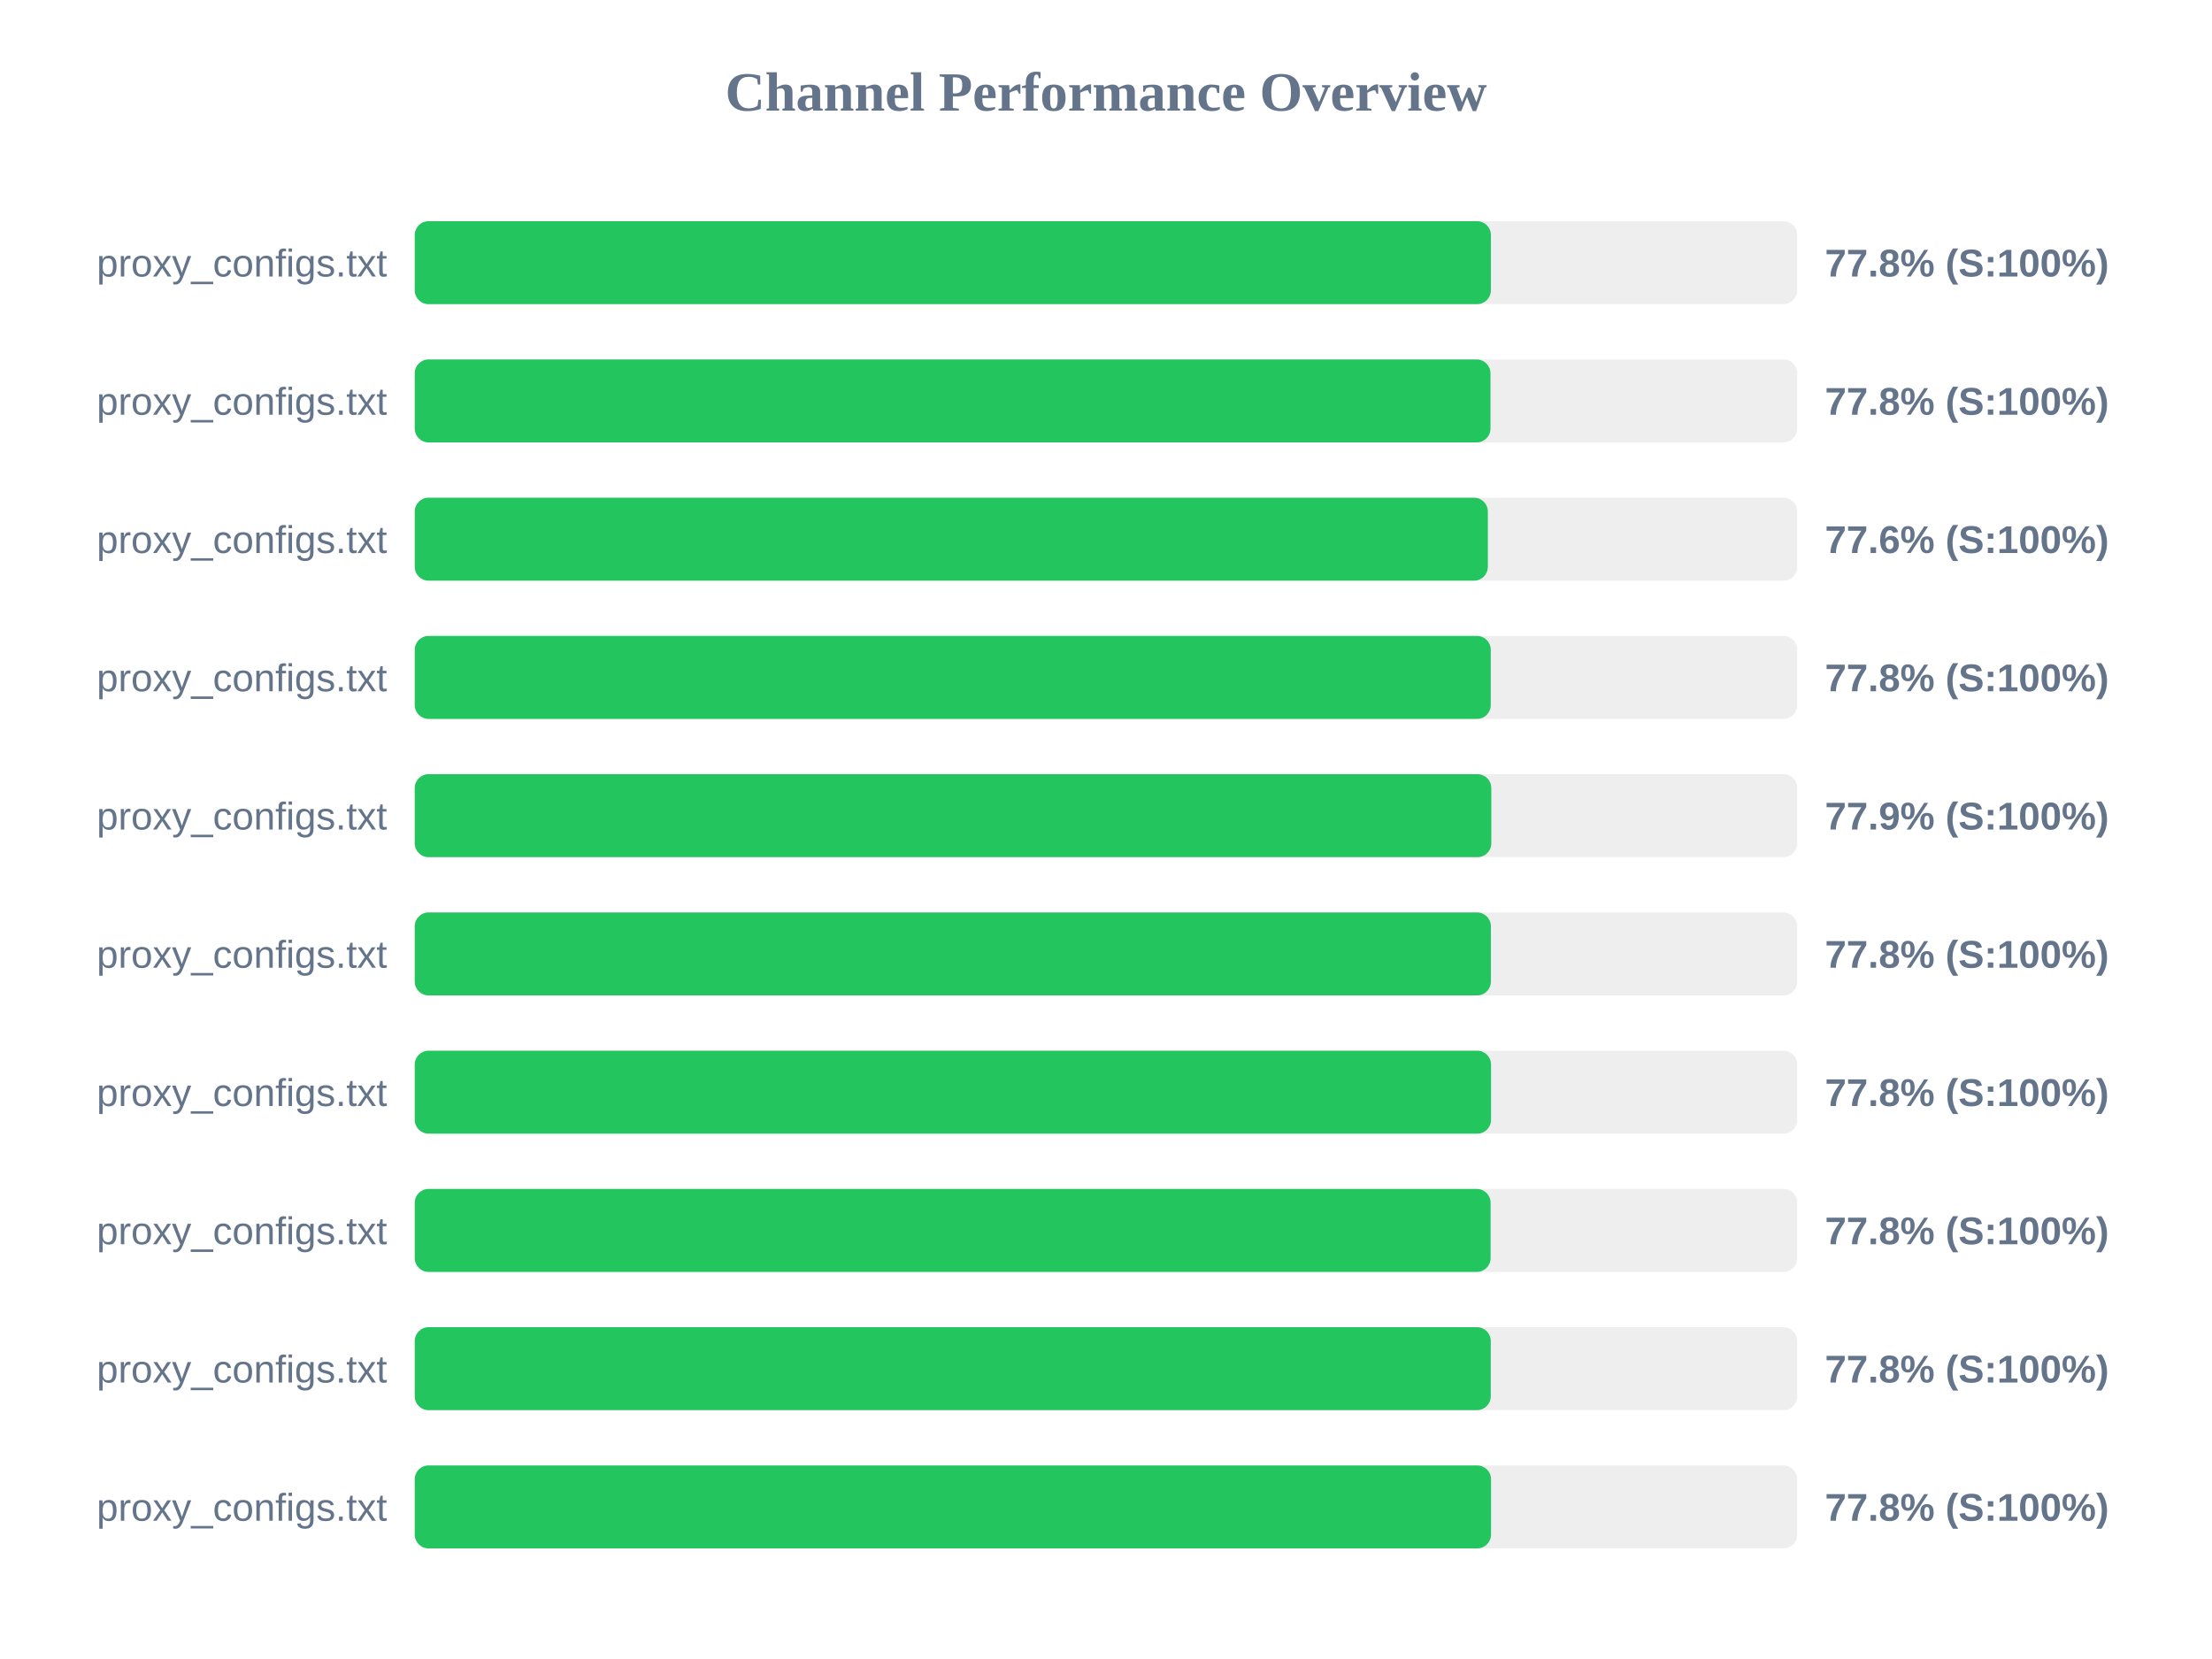
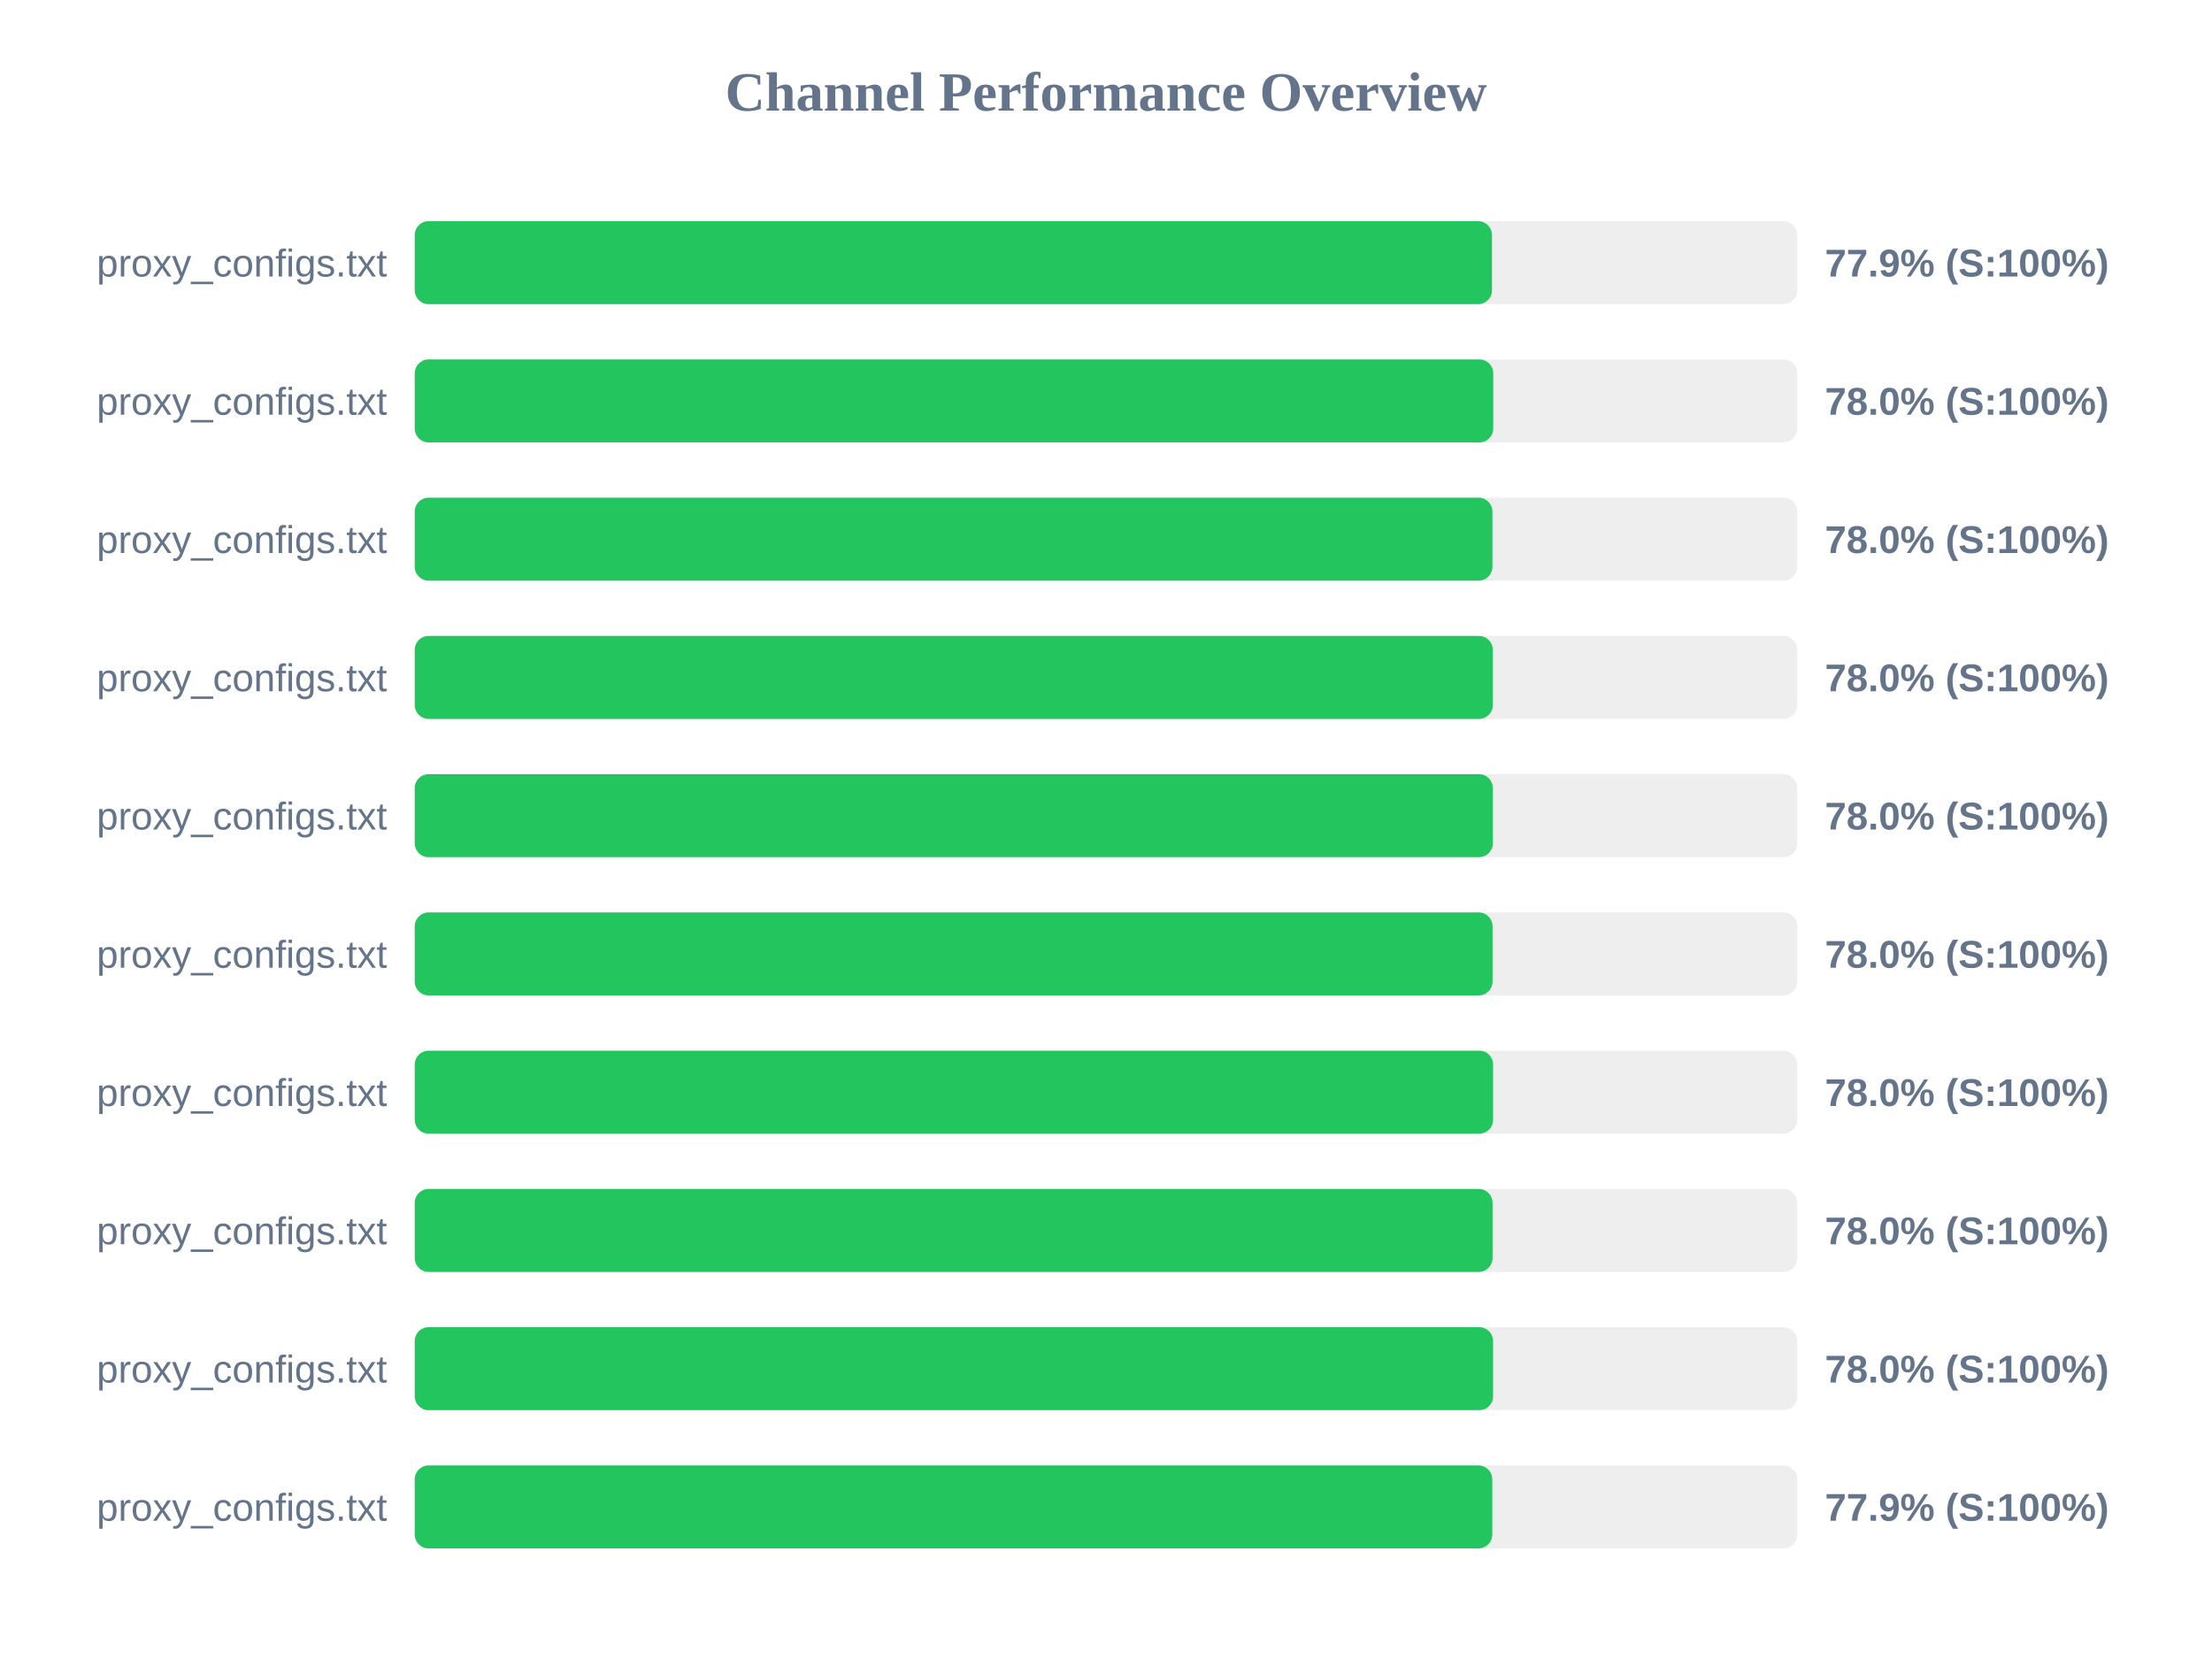
<svg xmlns="http://www.w3.org/2000/svg" width="800" height="600" version="1.1">
  <style>
        .row { font: 14px Arial; fill: #64748b; }
        .score { font: bold 14px Arial; fill: #64748b; }
    </style>
  <text x="400" y="40" text-anchor="middle" font-size="20px" font-weight="bold" fill="#64748b">Channel Performance Overview</text>
  <rect x="150" y="80" width="500" height="30" fill="#eee" rx="5" />
-   <rect x="150" y="80" width="389.2" height="30" fill="#22c55e" rx="5" />
+   <rect x="150" y="80" width="389.6" height="30" fill="#22c55e" rx="5" />
  <text x="140" y="100" text-anchor="end" class="row">proxy_configs.txt</text>
-   <text x="660" y="100" text-anchor="start" class="score">77.8% (S:100%)</text>
+   <text x="660" y="100" text-anchor="start" class="score">77.9% (S:100%)</text>
  <rect x="150" y="130" width="500" height="30" fill="#eee" rx="5" />
-   <rect x="150" y="130" width="389.05" height="30" fill="#22c55e" rx="5" />
+   <rect x="150" y="130" width="390.05" height="30" fill="#22c55e" rx="5" />
  <text x="140" y="150" text-anchor="end" class="row">proxy_configs.txt</text>
-   <text x="660" y="150" text-anchor="start" class="score">77.8% (S:100%)</text>
+   <text x="660" y="150" text-anchor="start" class="score">78.0% (S:100%)</text>
  <rect x="150" y="180" width="500" height="30" fill="#eee" rx="5" />
-   <rect x="150" y="180" width="388.1" height="30" fill="#22c55e" rx="5" />
+   <rect x="150" y="180" width="389.75" height="30" fill="#22c55e" rx="5" />
  <text x="140" y="200" text-anchor="end" class="row">proxy_configs.txt</text>
-   <text x="660" y="200" text-anchor="start" class="score">77.6% (S:100%)</text>
+   <text x="660" y="200" text-anchor="start" class="score">78.0% (S:100%)</text>
  <rect x="150" y="230" width="500" height="30" fill="#eee" rx="5" />
-   <rect x="150" y="230" width="389.15" height="30" fill="#22c55e" rx="5" />
+   <rect x="150" y="230" width="389.9" height="30" fill="#22c55e" rx="5" />
  <text x="140" y="250" text-anchor="end" class="row">proxy_configs.txt</text>
-   <text x="660" y="250" text-anchor="start" class="score">77.8% (S:100%)</text>
+   <text x="660" y="250" text-anchor="start" class="score">78.0% (S:100%)</text>
  <rect x="150" y="280" width="500" height="30" fill="#eee" rx="5" />
-   <rect x="150" y="280" width="389.35" height="30" fill="#22c55e" rx="5" />
+   <rect x="150" y="280" width="389.9" height="30" fill="#22c55e" rx="5" />
  <text x="140" y="300" text-anchor="end" class="row">proxy_configs.txt</text>
-   <text x="660" y="300" text-anchor="start" class="score">77.9% (S:100%)</text>
+   <text x="660" y="300" text-anchor="start" class="score">78.0% (S:100%)</text>
  <rect x="150" y="330" width="500" height="30" fill="#eee" rx="5" />
-   <rect x="150" y="330" width="389.2" height="30" fill="#22c55e" rx="5" />
+   <rect x="150" y="330" width="389.8" height="30" fill="#22c55e" rx="5" />
  <text x="140" y="350" text-anchor="end" class="row">proxy_configs.txt</text>
-   <text x="660" y="350" text-anchor="start" class="score">77.8% (S:100%)</text>
+   <text x="660" y="350" text-anchor="start" class="score">78.0% (S:100%)</text>
  <rect x="150" y="380" width="500" height="30" fill="#eee" rx="5" />
-   <rect x="150" y="380" width="389.25" height="30" fill="#22c55e" rx="5" />
+   <rect x="150" y="380" width="390.0" height="30" fill="#22c55e" rx="5" />
  <text x="140" y="400" text-anchor="end" class="row">proxy_configs.txt</text>
-   <text x="660" y="400" text-anchor="start" class="score">77.8% (S:100%)</text>
+   <text x="660" y="400" text-anchor="start" class="score">78.0% (S:100%)</text>
  <rect x="150" y="430" width="500" height="30" fill="#eee" rx="5" />
-   <rect x="150" y="430" width="389.1" height="30" fill="#22c55e" rx="5" />
+   <rect x="150" y="430" width="389.8" height="30" fill="#22c55e" rx="5" />
  <text x="140" y="450" text-anchor="end" class="row">proxy_configs.txt</text>
-   <text x="660" y="450" text-anchor="start" class="score">77.8% (S:100%)</text>
+   <text x="660" y="450" text-anchor="start" class="score">78.0% (S:100%)</text>
  <rect x="150" y="480" width="500" height="30" fill="#eee" rx="5" />
-   <rect x="150" y="480" width="389.15" height="30" fill="#22c55e" rx="5" />
+   <rect x="150" y="480" width="390.0" height="30" fill="#22c55e" rx="5" />
  <text x="140" y="500" text-anchor="end" class="row">proxy_configs.txt</text>
-   <text x="660" y="500" text-anchor="start" class="score">77.8% (S:100%)</text>
+   <text x="660" y="500" text-anchor="start" class="score">78.0% (S:100%)</text>
  <rect x="150" y="530" width="500" height="30" fill="#eee" rx="5" />
-   <rect x="150" y="530" width="389.25" height="30" fill="#22c55e" rx="5" />
+   <rect x="150" y="530" width="389.7" height="30" fill="#22c55e" rx="5" />
  <text x="140" y="550" text-anchor="end" class="row">proxy_configs.txt</text>
-   <text x="660" y="550" text-anchor="start" class="score">77.8% (S:100%)</text>
+   <text x="660" y="550" text-anchor="start" class="score">77.9% (S:100%)</text>
</svg>
